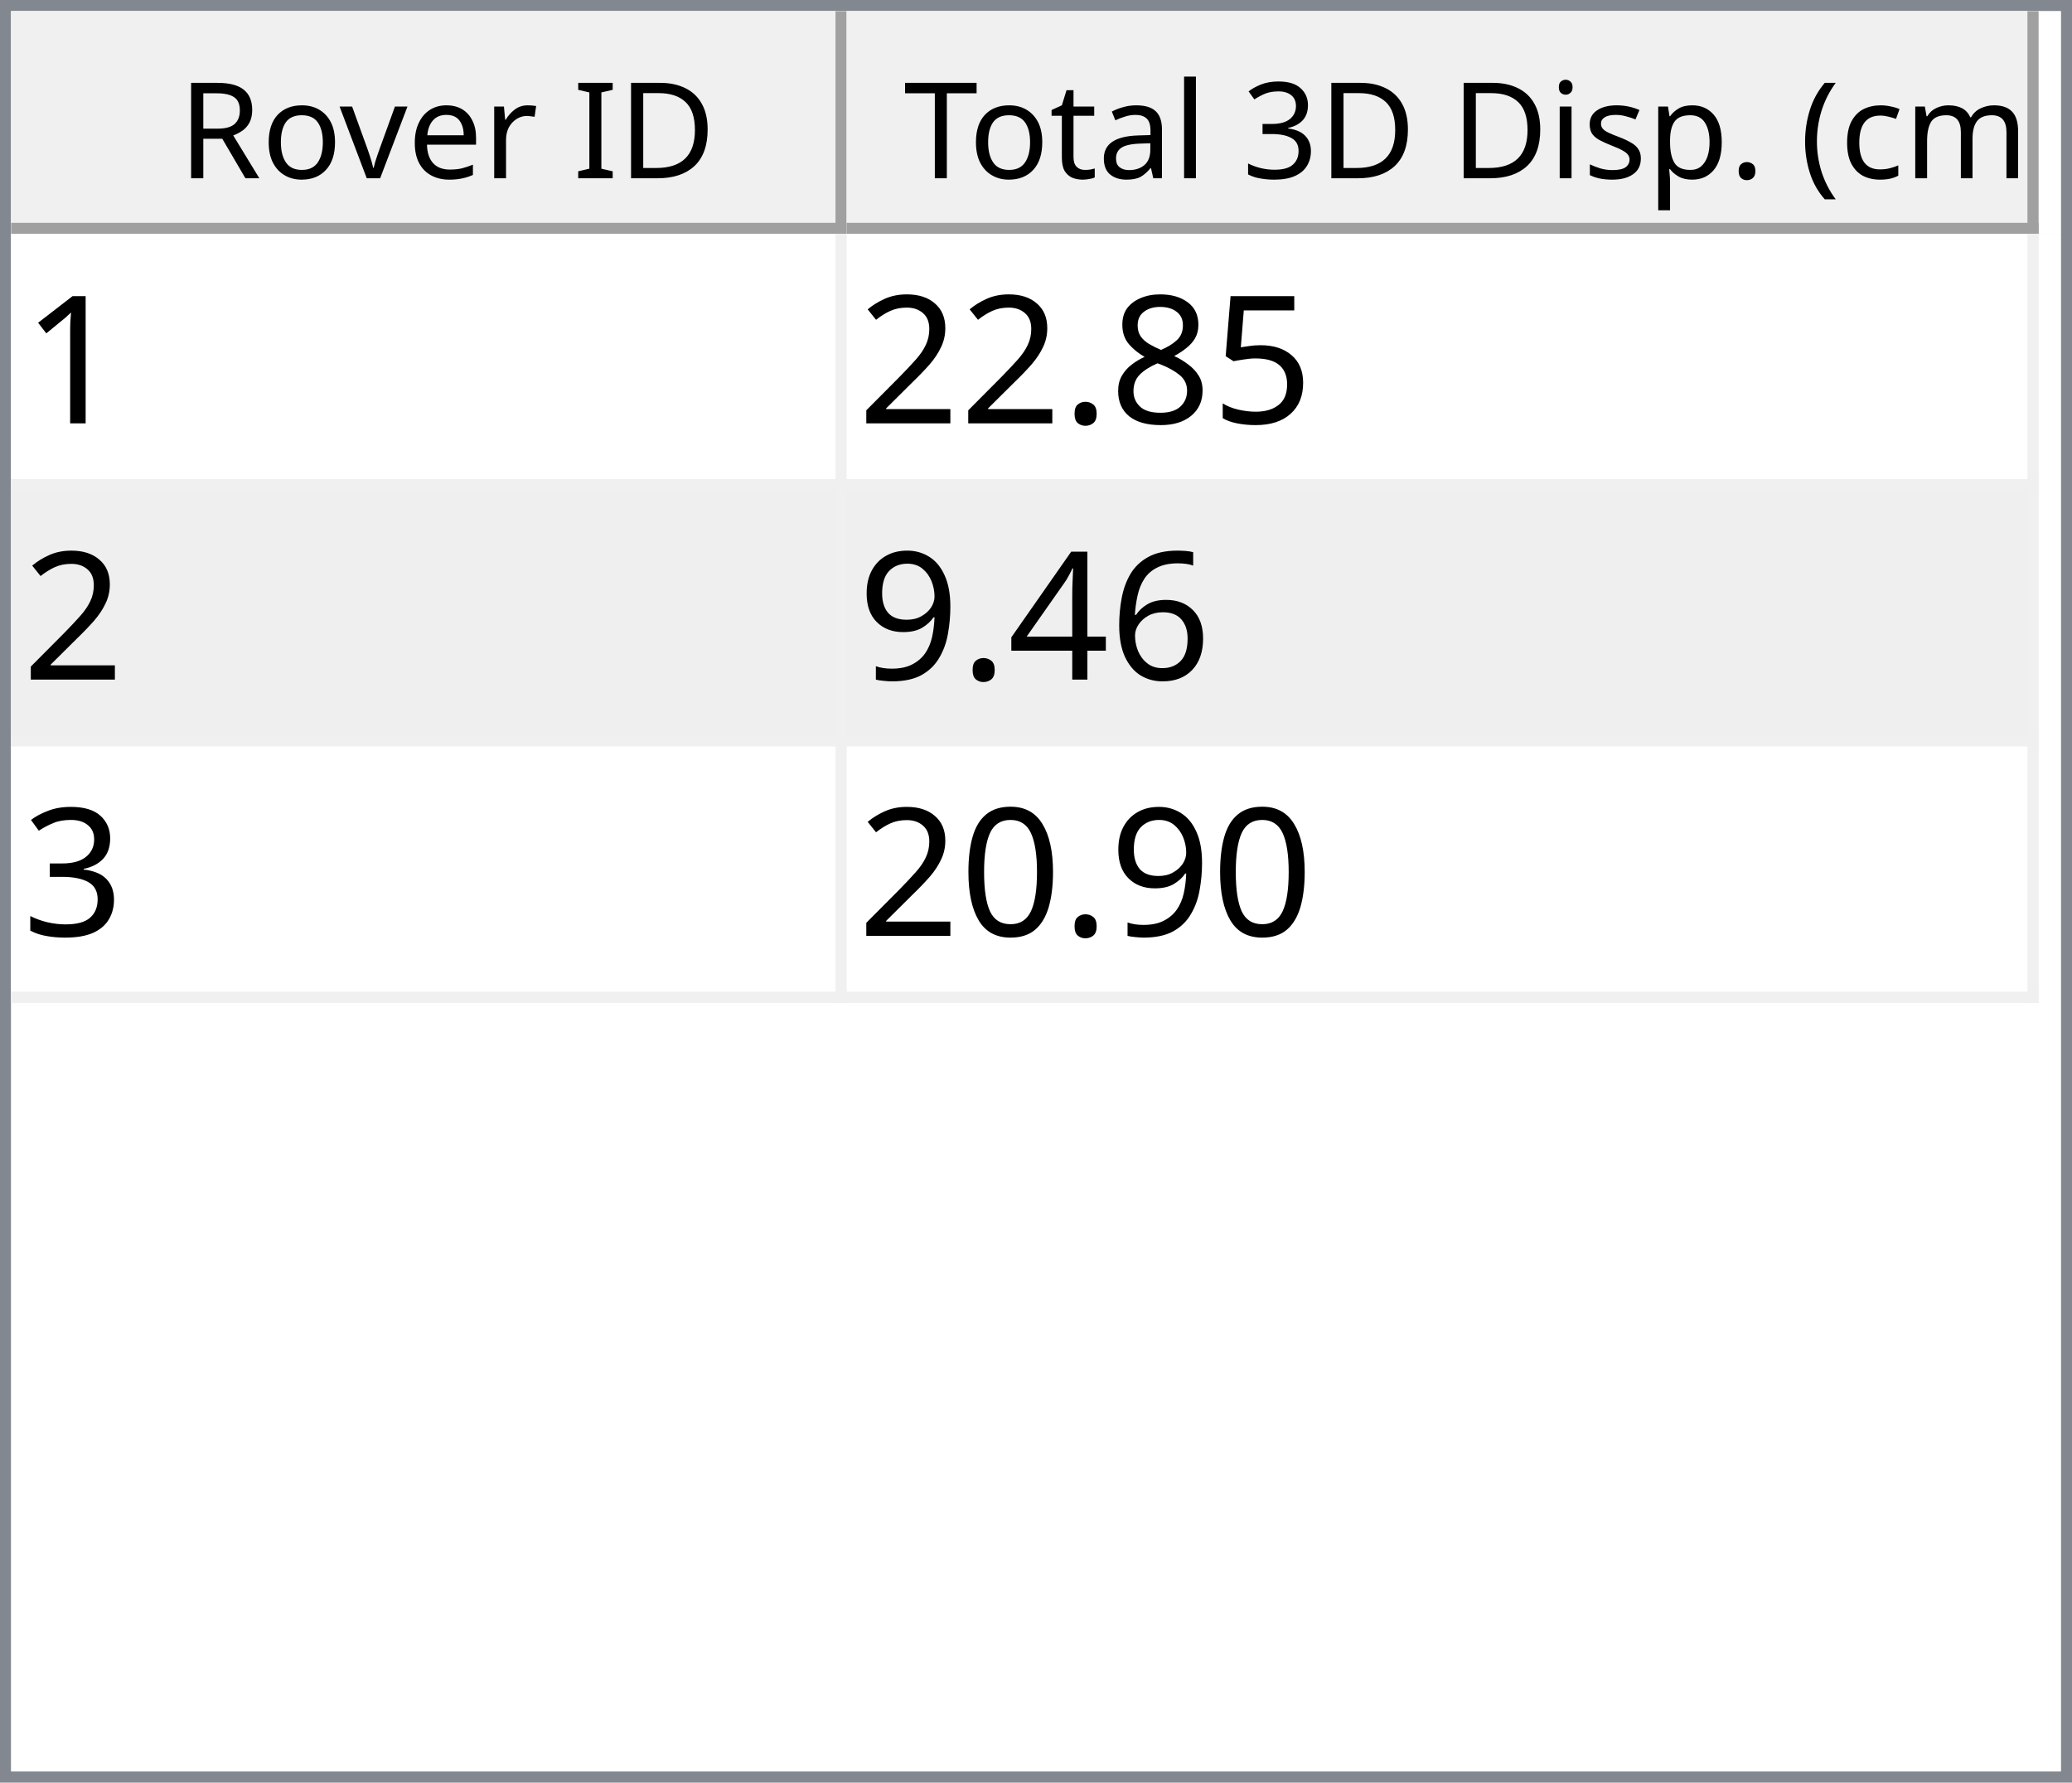
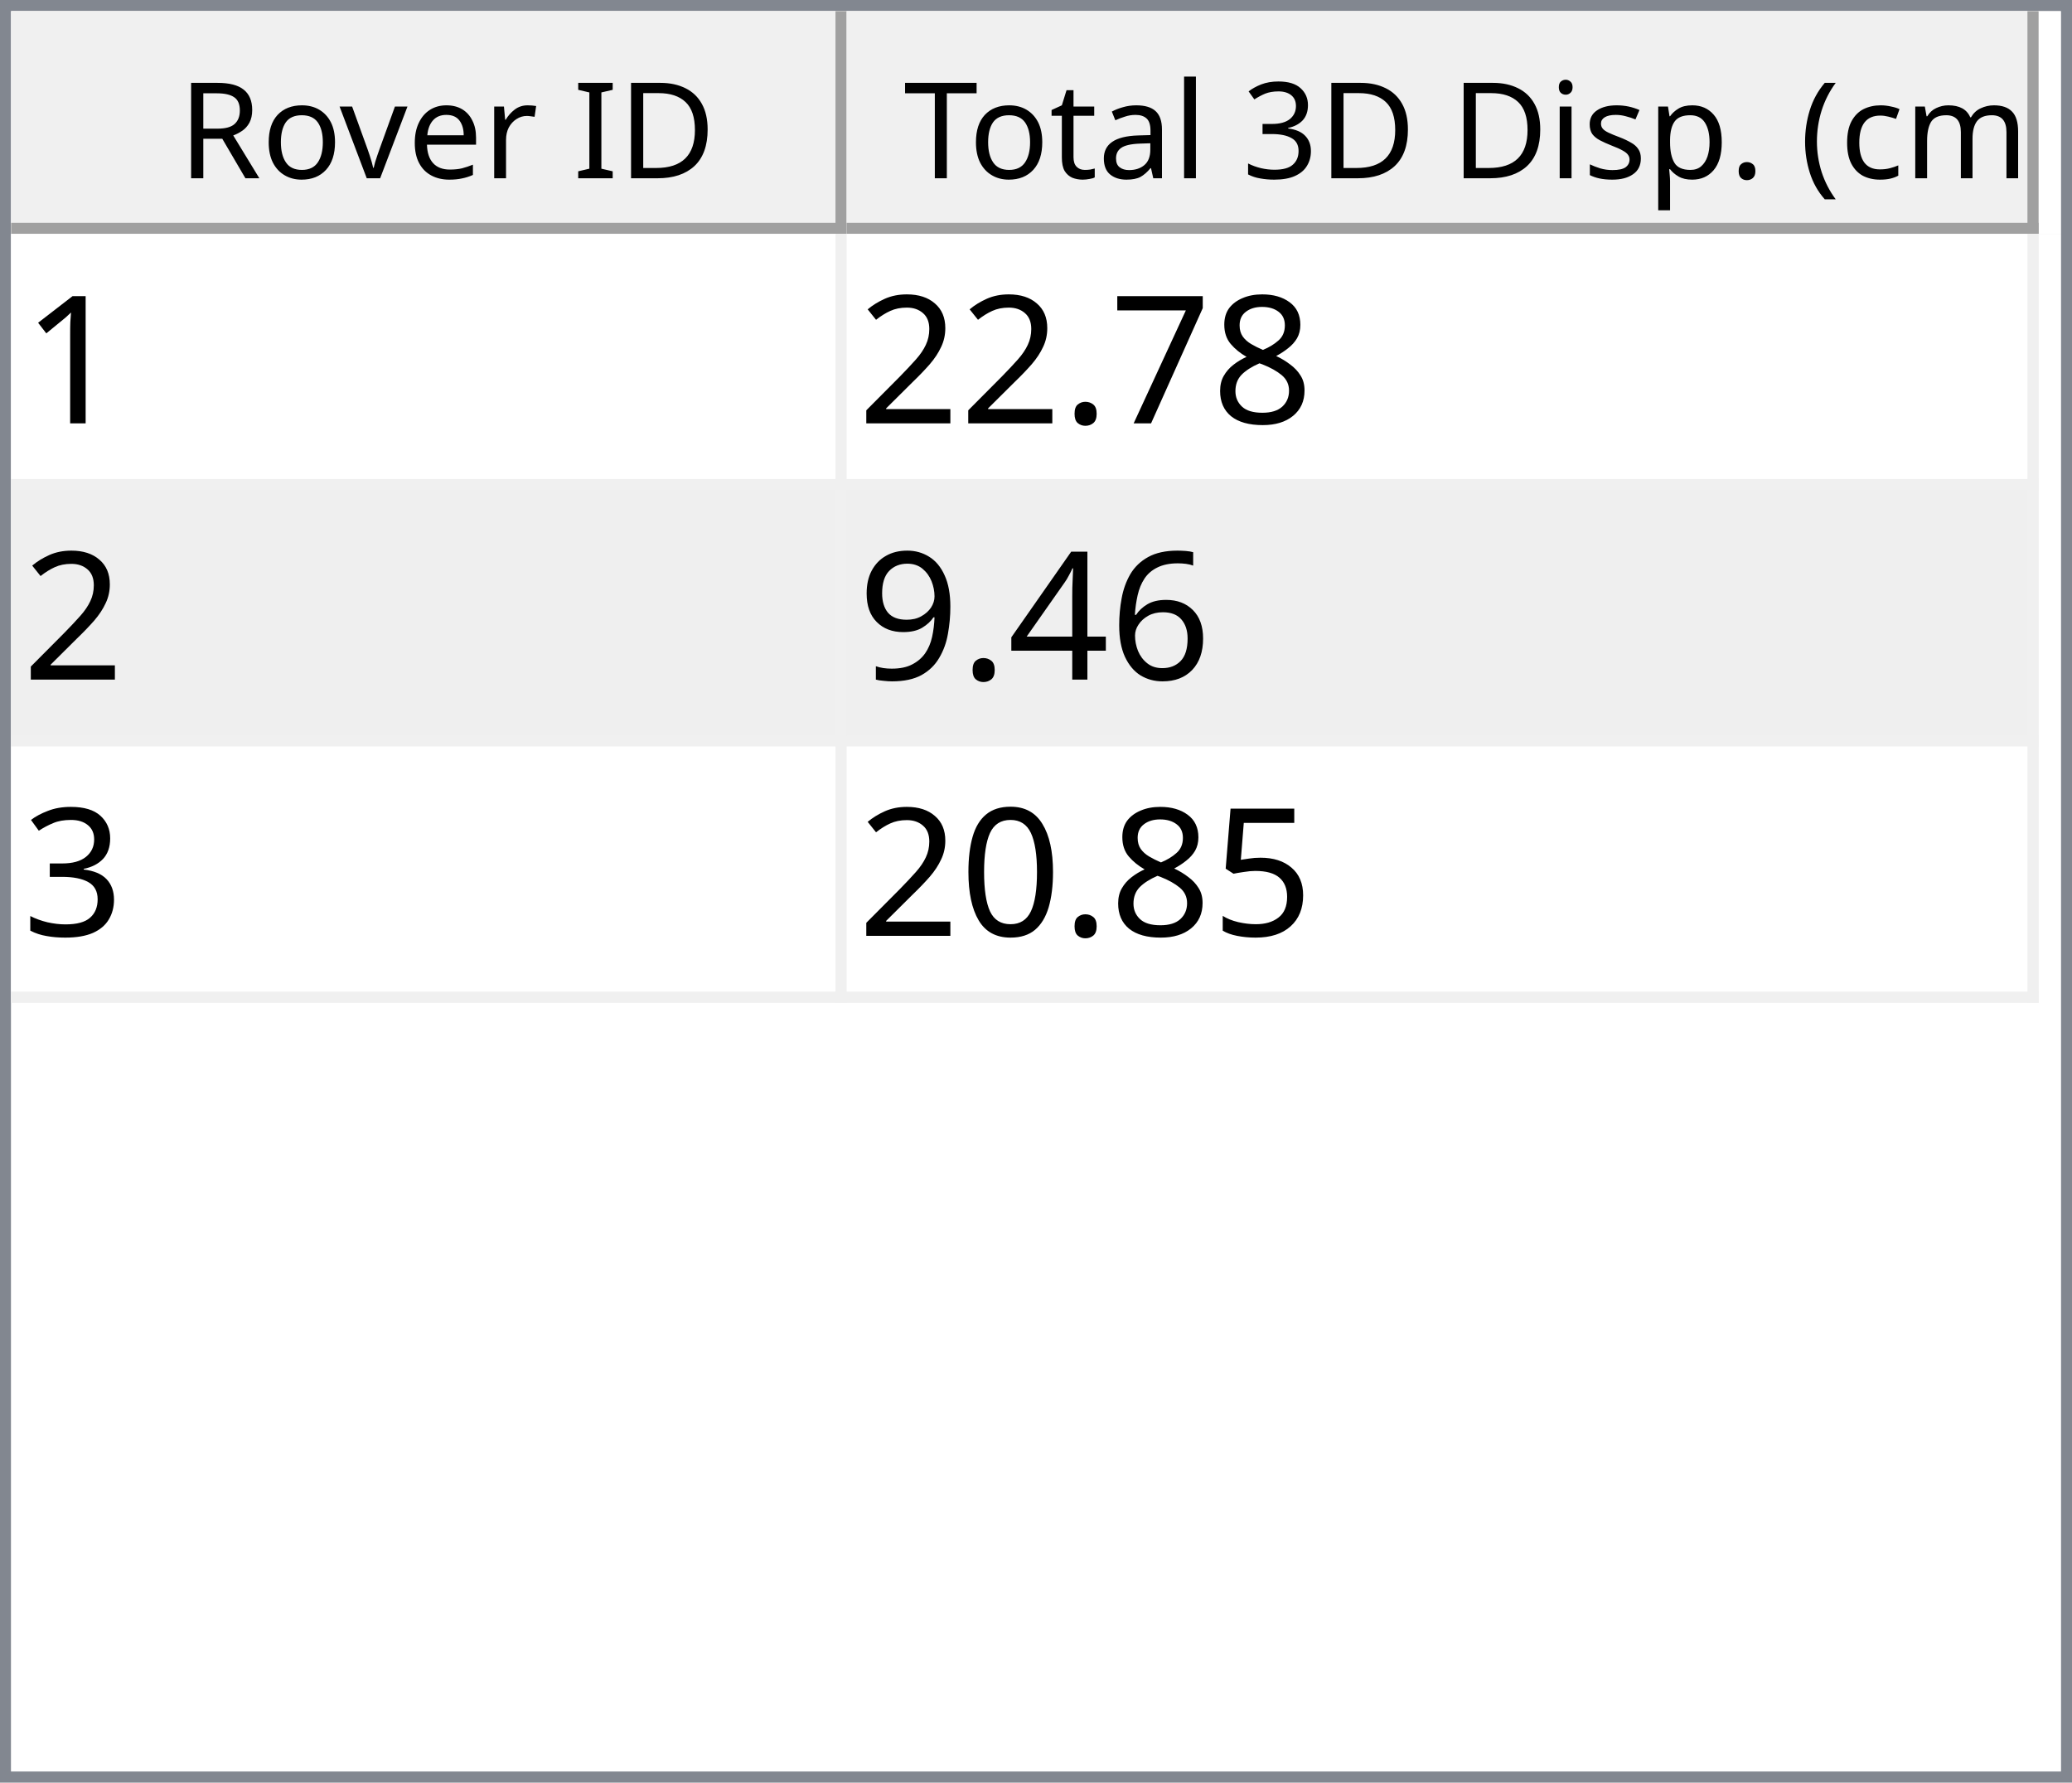
<svg xmlns="http://www.w3.org/2000/svg" style="fill-opacity:1; color-rendering:auto; color-interpolation:auto; text-rendering:auto; stroke:black; stroke-linecap:square; stroke-miterlimit:10; shape-rendering:auto; stroke-opacity:1; fill:black; stroke-dasharray:none; font-weight:normal; stroke-width:1; font-family:'Dialog'; font-style:normal; stroke-linejoin:miter; font-size:12px; stroke-dashoffset:0; image-rendering:auto;" width="186" height="160">
  <defs id="genericDefs" />
  <g>
    <defs id="defs1">
      <clipPath clipPathUnits="userSpaceOnUse" id="clipPath1">
        <path d="M0 0 L186 0 L186 160 L0 160 L0 0 Z" />
      </clipPath>
      <clipPath clipPathUnits="userSpaceOnUse" id="clipPath2">
        <path d="M0 0 L0 160 L186 160 L186 0 Z" />
      </clipPath>
      <clipPath clipPathUnits="userSpaceOnUse" id="clipPath3">
        <path d="M0 0 L0 20 L184 20 L184 0 Z" />
      </clipPath>
      <clipPath clipPathUnits="userSpaceOnUse" id="clipPath4">
        <path d="M0 0 L0 20 L75 20 L75 0 Z" />
      </clipPath>
      <clipPath clipPathUnits="userSpaceOnUse" id="clipPath5">
        <path d="M1 1 L1 19 L74 19 L74 1 Z" />
      </clipPath>
      <clipPath clipPathUnits="userSpaceOnUse" id="clipPath6">
        <path d="M0 0 L0 18 L73 18 L73 0 Z" />
      </clipPath>
      <clipPath clipPathUnits="userSpaceOnUse" id="clipPath7">
        <path d="M-0.5 -0.5 L-0.5 19.5 L74.5 19.5 L74.5 -0.5 Z" />
      </clipPath>
      <clipPath clipPathUnits="userSpaceOnUse" id="clipPath8">
        <path d="M0 0 L0 20 L107 20 L107 0 Z" />
      </clipPath>
      <clipPath clipPathUnits="userSpaceOnUse" id="clipPath9">
        <path d="M1 1 L1 19 L106 19 L106 1 Z" />
      </clipPath>
      <clipPath clipPathUnits="userSpaceOnUse" id="clipPath10">
        <path d="M0 0 L0 18 L105 18 L105 0 Z" />
      </clipPath>
      <clipPath clipPathUnits="userSpaceOnUse" id="clipPath11">
        <path d="M-0.5 -0.5 L-0.5 19.5 L106.5 19.5 L106.5 -0.5 Z" />
      </clipPath>
      <clipPath clipPathUnits="userSpaceOnUse" id="clipPath12">
        <path d="M0 0 L0 138 L184 138 L184 0 Z" />
      </clipPath>
      <clipPath clipPathUnits="userSpaceOnUse" id="clipPath13">
        <path d="M0 0 L0 69 L182 69 L182 0 Z" />
      </clipPath>
      <clipPath clipPathUnits="userSpaceOnUse" id="clipPath14">
        <path d="M-0.5 -0.5 L-0.5 68.5 L181.5 68.5 L181.5 -0.5 Z" />
      </clipPath>
      <clipPath clipPathUnits="userSpaceOnUse" id="clipPath15">
        <path d="M0 0 L0 22 L74 22 L74 0 Z" />
      </clipPath>
      <clipPath clipPathUnits="userSpaceOnUse" id="clipPath16">
        <path d="M0 0 L0 22 L106 22 L106 0 Z" />
      </clipPath>
      <font horiz-adv-x="64.551" id="font1">
        <font-face ascent="107.91" descent="25.098" units-per-em="100" style="font-style:normal; font-family:Segoe UI; font-weight:normal;" />
        <missing-glyph horiz-adv-x="64.551" d="M8.109 0 L8.109 68.266 L56.453 68.266 L56.453 0 L8.109 0 ZM15.328 7.234 L49.219 7.234 L49.219 61.031 L15.328 61.031 L15.328 7.234 Z" />
        <glyph unicode="D" horiz-adv-x="70.117" d="M9.188 0 L9.188 70.016 L28.516 70.016 Q65.531 70.016 65.531 35.891 Q65.531 19.672 55.25 9.836 Q44.969 0 27.734 0 L9.188 0 ZM17.391 62.594 L17.391 7.422 L27.828 7.422 Q41.609 7.422 49.273 14.797 Q56.938 22.172 56.938 35.688 Q56.938 62.594 28.328 62.594 L17.391 62.594 Z" />
        <glyph unicode="I" horiz-adv-x="26.611" d="M17.391 0 L9.188 0 L9.188 70.016 L17.391 70.016 L17.391 0 Z" />
        <glyph unicode=" " horiz-adv-x="27.393" d="" />
        <glyph unicode="r" horiz-adv-x="34.766" d="M34.188 41.891 Q32.078 43.5 28.125 43.5 Q23 43.5 19.555 38.672 Q16.109 33.844 16.109 25.484 L16.109 0 L8.109 0 L8.109 50 L16.109 50 L16.109 39.703 L16.312 39.703 Q18.016 44.969 21.531 47.922 Q25.047 50.875 29.391 50.875 Q32.516 50.875 34.188 50.203 L34.188 41.891 Z" />
        <glyph unicode="e" horiz-adv-x="52.295" d="M48.297 23 L12.984 23 Q13.188 14.656 17.484 10.109 Q21.781 5.562 29.297 5.562 Q37.75 5.562 44.828 11.141 L44.828 3.609 Q38.234 -1.172 27.391 -1.172 Q16.797 -1.172 10.742 5.641 Q4.688 12.453 4.688 24.812 Q4.688 36.469 11.305 43.82 Q17.922 51.172 27.734 51.172 Q37.547 51.172 42.922 44.828 Q48.297 38.484 48.297 27.203 L48.297 23 ZM40.094 29.781 Q40.047 36.719 36.75 40.578 Q33.453 44.438 27.594 44.438 Q21.922 44.438 17.969 40.383 Q14.016 36.328 13.094 29.781 L40.094 29.781 Z" />
        <glyph unicode="v" horiz-adv-x="47.9" d="M47.406 50 L27.484 0 L19.625 0 L0.688 50 L9.469 50 L22.172 13.672 Q23.578 9.672 23.922 6.688 L24.125 6.688 Q24.609 10.453 25.688 13.484 L38.969 50 L47.406 50 Z" />
        <glyph unicode="o" horiz-adv-x="58.594" d="M29 -1.172 Q17.922 -1.172 11.305 5.836 Q4.688 12.844 4.688 24.422 Q4.688 37.016 11.57 44.094 Q18.453 51.172 30.172 51.172 Q41.359 51.172 47.633 44.289 Q53.906 37.406 53.906 25.203 Q53.906 13.234 47.141 6.031 Q40.375 -1.172 29 -1.172 ZM29.594 44.438 Q21.875 44.438 17.383 39.188 Q12.891 33.938 12.891 24.703 Q12.891 15.828 17.43 10.695 Q21.969 5.562 29.594 5.562 Q37.359 5.562 41.531 10.594 Q45.703 15.625 45.703 24.906 Q45.703 34.281 41.531 39.359 Q37.359 44.438 29.594 44.438 Z" />
        <glyph unicode="R" horiz-adv-x="59.814" d="M59.375 0 L49.609 0 L37.891 19.625 Q36.281 22.359 34.766 24.289 Q33.25 26.219 31.664 27.438 Q30.078 28.656 28.25 29.219 Q26.422 29.781 24.125 29.781 L17.391 29.781 L17.391 0 L9.188 0 L9.188 70.016 L30.078 70.016 Q34.672 70.016 38.555 68.867 Q42.438 67.719 45.289 65.375 Q48.141 63.031 49.758 59.547 Q51.375 56.062 51.375 51.375 Q51.375 47.703 50.273 44.656 Q49.172 41.609 47.148 39.211 Q45.125 36.812 42.266 35.133 Q39.406 33.453 35.844 32.516 L35.844 32.328 Q37.594 31.547 38.891 30.547 Q40.188 29.547 41.359 28.18 Q42.531 26.812 43.68 25.078 Q44.828 23.344 46.234 21.047 L59.375 0 ZM17.391 62.594 L17.391 37.203 L28.516 37.203 Q31.594 37.203 34.203 38.133 Q36.812 39.062 38.719 40.797 Q40.625 42.531 41.703 45.047 Q42.781 47.562 42.781 50.688 Q42.781 56.297 39.141 59.445 Q35.5 62.594 28.609 62.594 L17.391 62.594 Z" />
        <glyph unicode=")" horiz-adv-x="30.176" d="M8.297 -15.922 L1.172 -15.922 Q16.406 2.344 16.406 26.812 Q16.406 51.469 1.078 70.016 L8.297 70.016 Q23.531 52.156 23.531 26.703 Q23.531 1.375 8.297 -15.922 Z" />
        <glyph unicode="m" horiz-adv-x="86.133" d="M79.109 0 L71.094 0 L71.094 28.719 Q71.094 37.016 68.531 40.727 Q65.969 44.438 59.906 44.438 Q54.781 44.438 51.195 39.75 Q47.609 35.062 47.609 28.516 L47.609 0 L39.594 0 L39.594 29.688 Q39.594 44.438 28.219 44.438 Q22.953 44.438 19.531 40.016 Q16.109 35.594 16.109 28.516 L16.109 0 L8.109 0 L8.109 50 L16.109 50 L16.109 42.094 L16.312 42.094 Q21.625 51.172 31.844 51.172 Q36.969 51.172 40.773 48.312 Q44.578 45.453 46 40.828 Q51.562 51.172 62.594 51.172 Q79.109 51.172 79.109 30.812 L79.109 0 Z" />
        <glyph unicode="c" horiz-adv-x="46.191" d="M42.188 2.297 Q36.422 -1.172 28.516 -1.172 Q17.828 -1.172 11.258 5.789 Q4.688 12.75 4.688 23.828 Q4.688 36.188 11.766 43.68 Q18.844 51.172 30.672 51.172 Q37.25 51.172 42.281 48.734 L42.281 40.531 Q36.719 44.438 30.375 44.438 Q22.703 44.438 17.797 38.945 Q12.891 33.453 12.891 24.516 Q12.891 15.719 17.508 10.641 Q22.125 5.562 29.891 5.562 Q36.422 5.562 42.188 9.906 L42.188 2.297 Z" />
        <glyph unicode="(" horiz-adv-x="30.176" d="M29.109 -15.922 L21.969 -15.922 Q6.844 1.375 6.844 26.703 Q6.844 52.156 21.969 70.016 L29.203 70.016 Q13.875 51.469 13.875 26.812 Q13.875 2.344 29.109 -15.922 Z" />
        <glyph unicode="." horiz-adv-x="21.68" d="M10.891 -1.078 Q8.641 -1.078 7.055 0.539 Q5.469 2.156 5.469 4.391 Q5.469 6.641 7.055 8.273 Q8.641 9.906 10.891 9.906 Q13.188 9.906 14.797 8.273 Q16.406 6.641 16.406 4.391 Q16.406 2.156 14.797 0.539 Q13.188 -1.078 10.891 -1.078 Z" />
        <glyph unicode="p" horiz-adv-x="58.789" d="M16.312 7.234 L16.109 7.234 L16.109 -23 L8.109 -23 L8.109 50 L16.109 50 L16.109 41.219 L16.312 41.219 Q22.219 51.172 33.594 51.172 Q43.266 51.172 48.688 44.461 Q54.109 37.75 54.109 26.469 Q54.109 13.922 48 6.375 Q41.891 -1.172 31.297 -1.172 Q21.578 -1.172 16.312 7.234 ZM16.109 27.391 L16.109 20.406 Q16.109 14.203 20.141 9.883 Q24.172 5.562 30.375 5.562 Q37.641 5.562 41.773 11.133 Q45.906 16.703 45.906 26.609 Q45.906 34.969 42.047 39.703 Q38.188 44.438 31.594 44.438 Q24.609 44.438 20.359 39.578 Q16.109 34.719 16.109 27.391 Z" />
        <glyph unicode="s" horiz-adv-x="42.432" d="M5.078 1.812 L5.078 10.406 Q11.625 5.562 19.484 5.562 Q30.031 5.562 30.031 12.594 Q30.031 14.594 29.125 15.992 Q28.219 17.391 26.68 18.461 Q25.141 19.531 23.07 20.383 Q21 21.234 18.609 22.172 Q15.281 23.484 12.766 24.828 Q10.25 26.172 8.57 27.859 Q6.891 29.547 6.031 31.695 Q5.172 33.844 5.172 36.719 Q5.172 40.234 6.789 42.945 Q8.406 45.656 11.086 47.484 Q13.766 49.312 17.211 50.242 Q20.656 51.172 24.312 51.172 Q30.812 51.172 35.938 48.922 L35.938 40.828 Q30.422 44.438 23.25 44.438 Q21 44.438 19.195 43.922 Q17.391 43.406 16.094 42.477 Q14.797 41.547 14.086 40.258 Q13.375 38.969 13.375 37.406 Q13.375 35.453 14.086 34.133 Q14.797 32.812 16.164 31.789 Q17.531 30.766 19.484 29.938 Q21.438 29.109 23.922 28.125 Q27.25 26.859 29.883 25.516 Q32.516 24.172 34.375 22.484 Q36.234 20.797 37.234 18.602 Q38.234 16.406 38.234 13.375 Q38.234 9.672 36.602 6.938 Q34.969 4.203 32.234 2.398 Q29.5 0.594 25.93 -0.289 Q22.359 -1.172 18.453 -1.172 Q10.75 -1.172 5.078 1.812 Z" />
        <glyph unicode="i" horiz-adv-x="24.219" d="M12.203 62.703 Q10.062 62.703 8.547 64.164 Q7.031 65.625 7.031 67.875 Q7.031 70.125 8.547 71.609 Q10.062 73.094 12.203 73.094 Q14.406 73.094 15.945 71.609 Q17.484 70.125 17.484 67.875 Q17.484 65.719 15.945 64.211 Q14.406 62.703 12.203 62.703 ZM16.109 0 L8.109 0 L8.109 50 L16.109 50 L16.109 0 Z" />
        <glyph unicode="3" horiz-adv-x="53.906" d="M46.531 19.828 Q46.531 15.094 44.75 11.211 Q42.969 7.328 39.719 4.57 Q36.469 1.812 31.93 0.297 Q27.391 -1.219 21.922 -1.219 Q11.922 -1.219 6 2.594 L6 11.188 Q13.094 5.609 22.219 5.609 Q25.875 5.609 28.828 6.539 Q31.781 7.469 33.906 9.227 Q36.031 10.984 37.18 13.477 Q38.328 15.969 38.328 19.094 Q38.328 32.812 18.797 32.812 L12.984 32.812 L12.984 39.594 L18.5 39.594 Q35.797 39.594 35.797 52.484 Q35.797 64.406 22.609 64.406 Q15.188 64.406 8.688 59.422 L8.688 67.188 Q15.375 71.188 24.609 71.188 Q29 71.188 32.57 69.969 Q36.141 68.75 38.68 66.555 Q41.219 64.359 42.609 61.281 Q44 58.203 44 54.5 Q44 40.672 30.031 36.719 L30.031 36.531 Q33.594 36.141 36.625 34.797 Q39.656 33.453 41.852 31.305 Q44.047 29.156 45.289 26.25 Q46.531 23.344 46.531 19.828 Z" />
        <glyph unicode="l" horiz-adv-x="24.219" d="M16.109 0 L8.109 0 L8.109 74.031 L16.109 74.031 L16.109 0 Z" />
        <glyph unicode="a" horiz-adv-x="50.879" d="M43.891 0 L35.891 0 L35.891 7.812 L35.688 7.812 Q30.469 -1.172 20.312 -1.172 Q12.844 -1.172 8.617 2.781 Q4.391 6.734 4.391 13.281 Q4.391 27.297 20.906 29.594 L35.891 31.688 Q35.891 44.438 25.594 44.438 Q16.547 44.438 9.281 38.281 L9.281 46.484 Q16.656 51.172 26.266 51.172 Q43.891 51.172 43.891 32.516 L43.891 0 ZM35.891 25.297 L23.828 23.641 Q18.266 22.859 15.43 20.875 Q12.594 18.891 12.594 13.875 Q12.594 10.203 15.211 7.883 Q17.828 5.562 22.172 5.562 Q28.125 5.562 32.008 9.742 Q35.891 13.922 35.891 20.312 L35.891 25.297 Z" />
        <glyph unicode="t" horiz-adv-x="33.887" d="M31.297 0.484 Q28.469 -1.078 23.828 -1.078 Q10.688 -1.078 10.688 13.578 L10.688 43.172 L2.094 43.172 L2.094 50 L10.688 50 L10.688 62.203 L18.703 64.797 L18.703 50 L31.297 50 L31.297 43.172 L18.703 43.172 L18.703 14.984 Q18.703 9.969 20.414 7.82 Q22.125 5.672 26.078 5.672 Q29.109 5.672 31.297 7.328 L31.297 0.484 Z" />
        <glyph unicode="T" horiz-adv-x="52.393" d="M50.594 62.594 L30.375 62.594 L30.375 0 L22.172 0 L22.172 62.594 L2 62.594 L2 70.016 L50.594 70.016 L50.594 62.594 Z" />
      </font>
      <font horiz-adv-x="75.0" id="font2">
        <font-face ascent="100.537" descent="21.973" units-per-em="100" style="font-style:normal; font-family:sans-serif; font-weight:normal;" />
        <missing-glyph horiz-adv-x="75.0" d="M12.5 0 L12.5 62.5 L62.5 62.5 L62.5 0 L12.5 0 ZM14.062 1.562 L60.938 1.562 L60.938 60.938 L14.062 60.938 L14.062 1.562 Z" />
        <glyph unicode="1" horiz-adv-x="55.615" d="M37.25 0 L28.469 0 L28.469 56 Q25.297 52.984 20.141 49.953 Q14.984 46.922 10.891 45.406 L10.891 53.906 Q18.266 57.375 23.781 62.305 Q29.297 67.234 31.594 71.875 L37.25 71.875 L37.25 0 Z" />
-         <glyph unicode="5" horiz-adv-x="55.615" d="M4.156 18.75 L13.375 19.531 Q14.406 12.797 18.141 9.398 Q21.875 6 27.156 6 Q33.5 6 37.891 10.789 Q42.281 15.578 42.281 23.484 Q42.281 31 38.062 35.352 Q33.844 39.703 27 39.703 Q22.75 39.703 19.336 37.773 Q15.922 35.844 13.969 32.766 L5.719 33.844 L12.641 70.609 L48.25 70.609 L48.25 62.203 L19.672 62.203 L15.828 42.969 Q22.266 47.469 29.344 47.469 Q38.719 47.469 45.164 40.969 Q51.609 34.469 51.609 24.266 Q51.609 14.547 45.953 7.469 Q39.062 -1.219 27.156 -1.219 Q17.391 -1.219 11.211 4.25 Q5.031 9.719 4.156 18.75 Z" />
        <glyph unicode="8" horiz-adv-x="55.615" d="M17.672 38.812 Q12.203 40.828 9.57 44.539 Q6.938 48.25 6.938 53.422 Q6.938 61.234 12.555 66.555 Q18.172 71.875 27.484 71.875 Q36.859 71.875 42.578 66.43 Q48.297 60.984 48.297 53.172 Q48.297 48.188 45.68 44.508 Q43.062 40.828 37.75 38.812 Q44.344 36.672 47.781 31.883 Q51.219 27.094 51.219 20.453 Q51.219 11.281 44.727 5.031 Q38.234 -1.219 27.641 -1.219 Q17.047 -1.219 10.547 5.055 Q4.047 11.328 4.047 20.703 Q4.047 27.688 7.594 32.398 Q11.141 37.109 17.672 38.812 ZM15.922 53.719 Q15.922 48.641 19.195 45.414 Q22.469 42.188 27.688 42.188 Q32.766 42.188 36.016 45.383 Q39.266 48.578 39.266 53.219 Q39.266 58.062 35.914 61.359 Q32.562 64.656 27.594 64.656 Q22.562 64.656 19.242 61.43 Q15.922 58.203 15.922 53.719 ZM13.094 20.656 Q13.094 16.891 14.875 13.375 Q16.656 9.859 20.172 7.93 Q23.688 6 27.734 6 Q34.031 6 38.133 10.055 Q42.234 14.109 42.234 20.359 Q42.234 26.703 38.016 30.859 Q33.797 35.016 27.438 35.016 Q21.234 35.016 17.164 30.914 Q13.094 26.812 13.094 20.656 Z" />
+         <glyph unicode="7" horiz-adv-x="55.615" d="M4.734 62.203 L4.734 70.656 L51.078 70.656 L51.078 63.812 Q44.234 56.547 37.523 44.484 Q30.812 32.422 27.156 19.672 Q24.516 10.688 23.781 0 L14.75 0 Q14.891 8.453 18.062 20.414 Q21.234 32.375 27.172 43.484 Q33.109 54.594 39.797 62.203 L4.734 62.203 Z" />
        <glyph unicode="." horiz-adv-x="27.783" d="M9.078 0 L9.078 10.016 L19.094 10.016 L19.094 0 L9.078 0 Z" />
        <glyph unicode="2" horiz-adv-x="55.615" d="M50.344 8.453 L50.344 0 L3.031 0 Q2.938 3.172 4.047 6.109 Q5.859 10.938 9.836 15.625 Q13.812 20.312 21.344 26.469 Q33.016 36.031 37.117 41.625 Q41.219 47.219 41.219 52.203 Q41.219 57.422 37.477 61.008 Q33.734 64.594 27.734 64.594 Q21.391 64.594 17.578 60.789 Q13.766 56.984 13.719 50.25 L4.688 51.172 Q5.609 61.281 11.664 66.578 Q17.719 71.875 27.938 71.875 Q38.234 71.875 44.242 66.164 Q50.25 60.453 50.25 52 Q50.25 47.703 48.492 43.555 Q46.734 39.406 42.656 34.812 Q38.578 30.219 29.109 22.219 Q21.188 15.578 18.945 13.211 Q16.703 10.844 15.234 8.453 L50.344 8.453 Z" />
        <glyph unicode="6" horiz-adv-x="55.615" d="M49.75 54.047 L41.016 53.375 Q39.844 58.547 37.703 60.891 Q34.125 64.656 28.906 64.656 Q24.703 64.656 21.531 62.312 Q17.391 59.281 14.992 53.469 Q12.594 47.656 12.5 36.922 Q15.672 41.75 20.266 44.094 Q24.859 46.438 29.891 46.438 Q38.672 46.438 44.852 39.969 Q51.031 33.5 51.031 23.25 Q51.031 16.5 48.125 10.719 Q45.219 4.938 40.141 1.859 Q35.062 -1.219 28.609 -1.219 Q17.625 -1.219 10.695 6.859 Q3.766 14.938 3.766 33.5 Q3.766 54.25 11.422 63.672 Q18.109 71.875 29.438 71.875 Q37.891 71.875 43.289 67.141 Q48.688 62.406 49.75 54.047 ZM13.875 23.188 Q13.875 18.656 15.797 14.508 Q17.719 10.359 21.188 8.18 Q24.656 6 28.469 6 Q34.031 6 38.039 10.492 Q42.047 14.984 42.047 22.703 Q42.047 30.125 38.086 34.398 Q34.125 38.672 28.125 38.672 Q22.172 38.672 18.023 34.398 Q13.875 30.125 13.875 23.188 Z" />
        <glyph unicode="4" horiz-adv-x="55.615" d="M32.328 0 L32.328 17.141 L1.266 17.141 L1.266 25.203 L33.938 71.578 L41.109 71.578 L41.109 25.203 L50.781 25.203 L50.781 17.141 L41.109 17.141 L41.109 0 L32.328 0 ZM32.328 25.203 L32.328 57.469 L9.906 25.203 L32.328 25.203 Z" />
        <glyph unicode="9" horiz-adv-x="55.615" d="M5.469 16.547 L13.922 17.328 Q14.984 11.375 18.016 8.688 Q21.047 6 25.781 6 Q29.828 6 32.883 7.859 Q35.938 9.719 37.891 12.82 Q39.844 15.922 41.164 21.195 Q42.484 26.469 42.484 31.938 Q42.484 32.516 42.438 33.688 Q39.797 29.5 35.234 26.883 Q30.672 24.266 25.344 24.266 Q16.453 24.266 10.305 30.711 Q4.156 37.156 4.156 47.703 Q4.156 58.594 10.578 65.234 Q17 71.875 26.656 71.875 Q33.641 71.875 39.43 68.117 Q45.219 64.359 48.219 57.398 Q51.219 50.438 51.219 37.25 Q51.219 23.531 48.242 15.406 Q45.266 7.281 39.383 3.031 Q33.5 -1.219 25.594 -1.219 Q17.188 -1.219 11.867 3.445 Q6.547 8.109 5.469 16.547 ZM41.453 48.141 Q41.453 55.719 37.43 60.156 Q33.406 64.594 27.734 64.594 Q21.875 64.594 17.531 59.812 Q13.188 55.031 13.188 47.406 Q13.188 40.578 17.312 36.305 Q21.438 32.031 27.484 32.031 Q33.594 32.031 37.523 36.305 Q41.453 40.578 41.453 48.141 Z" />
        <glyph unicode="3" horiz-adv-x="55.615" d="M4.203 18.891 L12.984 20.062 Q14.5 12.594 18.141 9.297 Q21.781 6 27 6 Q33.203 6 37.477 10.297 Q41.75 14.594 41.75 20.953 Q41.75 27 37.797 30.93 Q33.844 34.859 27.734 34.859 Q25.25 34.859 21.531 33.891 L22.516 41.609 Q23.391 41.5 23.922 41.5 Q29.547 41.5 34.039 44.43 Q38.531 47.359 38.531 53.469 Q38.531 58.297 35.258 61.477 Q31.984 64.656 26.812 64.656 Q21.688 64.656 18.266 61.43 Q14.844 58.203 13.875 51.766 L5.078 53.328 Q6.688 62.156 12.398 67.016 Q18.109 71.875 26.609 71.875 Q32.469 71.875 37.398 69.359 Q42.328 66.844 44.945 62.5 Q47.562 58.156 47.562 53.266 Q47.562 48.641 45.07 44.828 Q42.578 41.016 37.703 38.766 Q44.047 37.312 47.562 32.695 Q51.078 28.078 51.078 21.141 Q51.078 11.766 44.242 5.25 Q37.406 -1.266 26.953 -1.266 Q17.531 -1.266 11.305 4.352 Q5.078 9.969 4.203 18.891 Z" />
+         <glyph unicode="5" horiz-adv-x="55.615" d="M4.156 18.75 L13.375 19.531 Q14.406 12.797 18.141 9.398 Q21.875 6 27.156 6 Q33.5 6 37.891 10.789 Q42.281 15.578 42.281 23.484 Q42.281 31 38.062 35.352 Q33.844 39.703 27 39.703 Q22.75 39.703 19.336 37.773 Q15.922 35.844 13.969 32.766 L5.719 33.844 L12.641 70.609 L48.25 70.609 L48.25 62.203 L19.672 62.203 L15.828 42.969 Q22.266 47.469 29.344 47.469 Q38.719 47.469 45.164 40.969 Q51.609 34.469 51.609 24.266 Q51.609 14.547 45.953 7.469 Q39.062 -1.219 27.156 -1.219 Q17.391 -1.219 11.211 4.25 Q5.031 9.719 4.156 18.75 Z" />
        <glyph unicode="0" horiz-adv-x="55.615" d="M4.156 35.297 Q4.156 48 6.766 55.742 Q9.375 63.484 14.523 67.68 Q19.672 71.875 27.484 71.875 Q33.25 71.875 37.594 69.555 Q41.938 67.234 44.773 62.867 Q47.609 58.5 49.219 52.227 Q50.828 45.953 50.828 35.297 Q50.828 22.703 48.242 14.969 Q45.656 7.234 40.508 3.008 Q35.359 -1.219 27.484 -1.219 Q17.141 -1.219 11.234 6.203 Q4.156 15.141 4.156 35.297 ZM13.188 35.297 Q13.188 17.672 17.312 11.836 Q21.438 6 27.484 6 Q33.547 6 37.672 11.859 Q41.797 17.719 41.797 35.297 Q41.797 52.984 37.672 58.789 Q33.547 64.594 27.391 64.594 Q21.344 64.594 17.719 59.469 Q13.188 52.938 13.188 35.297 Z" />
      </font>
    </defs>
    <g style="fill:white; stroke:white;">
      <rect x="0" y="0" width="186" style="clip-path:url(#clipPath1); stroke:none;" height="160" />
    </g>
    <g style="fill:white; text-rendering:optimizeSpeed; color-rendering:optimizeSpeed; image-rendering:optimizeSpeed; shape-rendering:crispEdges; stroke:white; color-interpolation:sRGB;">
      <rect x="0" width="186" height="160" y="0" style="stroke:none;" />
      <path style="stroke:none;" d="M0 160 L186 160 L186 0 L0 0 Z" />
    </g>
    <g style="fill:rgb(240,240,240); font-family:'Segoe UI'; stroke:rgb(240,240,240);">
      <rect x="0" y="0" width="186" style="clip-path:url(#clipPath2); stroke:none;" height="160" />
    </g>
    <g style="fill:rgb(130,135,144); font-family:'Segoe UI'; stroke:rgb(130,135,144);">
      <path d="M0 0 L186 0 L186 160 L0 160 L0 0 ZM1 1 L185 1 L185 159 L1 159 L1 1 Z" style="fill-rule:evenodd; clip-path:url(#clipPath2); stroke:none;" />
    </g>
    <g style="fill:white; font-family:'Segoe UI'; stroke:white;" transform="translate(1,1)">
      <rect x="0" y="0" width="184" style="clip-path:url(#clipPath3); stroke:none;" height="20" />
    </g>
    <g style="fill:rgb(240,240,240); font-family:'Segoe UI'; stroke:rgb(240,240,240);" transform="translate(1,1)">
      <rect x="0" y="0" width="75" style="clip-path:url(#clipPath4); stroke:none;" height="20" />
    </g>
    <g style="font-family:'Segoe UI';" transform="translate(2,2)">
      <text x="14" xml:space="preserve" y="14" style="clip-path:url(#clipPath6); stroke:none;">Rover ID</text>
    </g>
    <g style="fill:rgb(160,160,160); font-family:'Segoe UI'; stroke:rgb(160,160,160); stroke-linejoin:bevel;" transform="translate(1.5,1.5)">
      <line x1="74" x2="74" y1="0" style="fill:none; clip-path:url(#clipPath7);" y2="19" />
    </g>
    <g style="fill:rgb(160,160,160); font-family:'Segoe UI'; stroke:rgb(160,160,160); stroke-linejoin:bevel;" transform="matrix(1,0,0,1,1,1) translate(0.5,0.5)">
      <line x1="0" x2="74" y1="19" style="fill:none; clip-path:url(#clipPath7);" y2="19" />
    </g>
    <g style="fill:rgb(240,240,240); font-family:'Segoe UI'; stroke:rgb(240,240,240);" transform="translate(76,1)">
      <rect x="0" y="0" width="107" style="clip-path:url(#clipPath8); stroke:none;" height="20" />
    </g>
    <g style="font-family:'Segoe UI';" transform="translate(77,2)">
      <text x="1" xml:space="preserve" y="14" style="clip-path:url(#clipPath10); stroke:none;"> Total 3D Disp. (cm)</text>
    </g>
    <g style="fill:rgb(160,160,160); font-family:'Segoe UI'; stroke:rgb(160,160,160); stroke-linejoin:bevel;" transform="translate(76.5,1.5)">
      <line x1="106" x2="106" y1="0" style="fill:none; clip-path:url(#clipPath11);" y2="19" />
    </g>
    <g style="fill:rgb(160,160,160); font-family:'Segoe UI'; stroke:rgb(160,160,160); stroke-linejoin:bevel;" transform="matrix(1,0,0,1,76,1) translate(0.5,0.5)">
      <line x1="0" x2="106" y1="19" style="fill:none; clip-path:url(#clipPath11);" y2="19" />
    </g>
    <g style="fill:white; font-family:'Segoe UI'; stroke:white;" transform="translate(1,21)">
      <rect x="0" y="0" width="184" style="clip-path:url(#clipPath12); stroke:none;" height="138" />
    </g>
    <g style="fill:rgb(240,240,240); font-size:16px; font-family:sans-serif; stroke:rgb(240,240,240);" transform="translate(1,21)">
      <rect x="0" y="0" width="182" style="clip-path:url(#clipPath13); stroke:none;" height="69" />
      <line transform="translate(0.5,0.5)" x1="0" x2="181" y1="22" style="clip-path:url(#clipPath14); fill:none; stroke-linejoin:bevel;" y2="22" />
    </g>
    <g transform="matrix(1,0,0,1,1,21) translate(0.5,0.5)" style="fill:rgb(240,240,240); font-size:16px; font-family:sans-serif; stroke:rgb(240,240,240); stroke-linejoin:bevel;">
      <line x1="0" x2="181" y1="45" style="fill:none; clip-path:url(#clipPath14);" y2="45" />
    </g>
    <g transform="matrix(1,0,0,1,1,21) translate(0.5,0.5)" style="fill:rgb(240,240,240); font-size:16px; font-family:sans-serif; stroke:rgb(240,240,240); stroke-linejoin:bevel;">
      <line x1="0" x2="181" y1="68" style="fill:none; clip-path:url(#clipPath14);" y2="68" />
    </g>
    <g transform="matrix(1,0,0,1,1,21) translate(0.5,0.5)" style="fill:rgb(240,240,240); font-size:16px; font-family:sans-serif; stroke:rgb(240,240,240); stroke-linejoin:bevel;">
      <line x1="74" x2="74" y1="0" style="fill:none; clip-path:url(#clipPath14);" y2="68" />
    </g>
    <g transform="matrix(1,0,0,1,1,21) translate(0.5,0.5)" style="fill:rgb(240,240,240); font-size:16px; font-family:sans-serif; stroke:rgb(240,240,240); stroke-linejoin:bevel;">
      <line x1="181" x2="181" y1="0" style="fill:none; clip-path:url(#clipPath14);" y2="68" />
    </g>
    <g style="fill:white; font-size:16px; font-family:sans-serif; stroke:white;" transform="matrix(1,0,0,1,1,21)">
      <rect x="0" y="0" width="74" style="clip-path:url(#clipPath15); stroke:none;" height="22" />
      <text x="1" y="17" style="fill:black; clip-path:url(#clipPath15); stroke:none;" xml:space="preserve">1</text>
    </g>
    <g style="fill:white; font-size:16px; font-family:sans-serif; stroke:white;" transform="matrix(1,0,0,1,1,21) translate(75,0)">
      <rect x="0" y="0" width="106" style="clip-path:url(#clipPath16); stroke:none;" height="22" />
-       <text x="1" y="17" style="fill:black; clip-path:url(#clipPath16); stroke:none;" xml:space="preserve">22.85</text>
+       <text x="1" y="17" style="fill:black; clip-path:url(#clipPath16); stroke:none;" xml:space="preserve">22.78</text>
    </g>
    <g style="fill:rgb(239,239,239); font-size:16px; font-family:sans-serif; stroke:rgb(239,239,239);" transform="matrix(1,0,0,1,1,21) translate(0,23)">
      <rect x="0" y="0" width="74" style="clip-path:url(#clipPath15); stroke:none;" height="22" />
      <text x="1" y="17" style="fill:black; clip-path:url(#clipPath15); stroke:none;" xml:space="preserve">2</text>
    </g>
    <g style="fill:rgb(239,239,239); font-size:16px; font-family:sans-serif; stroke:rgb(239,239,239);" transform="matrix(1,0,0,1,1,21) translate(75,23)">
      <rect x="0" y="0" width="106" style="clip-path:url(#clipPath16); stroke:none;" height="22" />
      <text x="1" y="17" style="fill:black; clip-path:url(#clipPath16); stroke:none;" xml:space="preserve">9.46</text>
    </g>
    <g style="fill:white; font-size:16px; font-family:sans-serif; stroke:white;" transform="matrix(1,0,0,1,1,21) translate(0,46)">
      <rect x="0" y="0" width="74" style="clip-path:url(#clipPath15); stroke:none;" height="22" />
      <text x="1" y="17" style="fill:black; clip-path:url(#clipPath15); stroke:none;" xml:space="preserve">3</text>
    </g>
    <g style="fill:white; font-size:16px; font-family:sans-serif; stroke:white;" transform="matrix(1,0,0,1,1,21) translate(75,46)">
      <rect x="0" y="0" width="106" style="clip-path:url(#clipPath16); stroke:none;" height="22" />
-       <text x="1" y="17" style="fill:black; clip-path:url(#clipPath16); stroke:none;" xml:space="preserve">20.90</text>
+       <text x="1" y="17" style="fill:black; clip-path:url(#clipPath16); stroke:none;" xml:space="preserve">20.85</text>
    </g>
  </g>
</svg>
